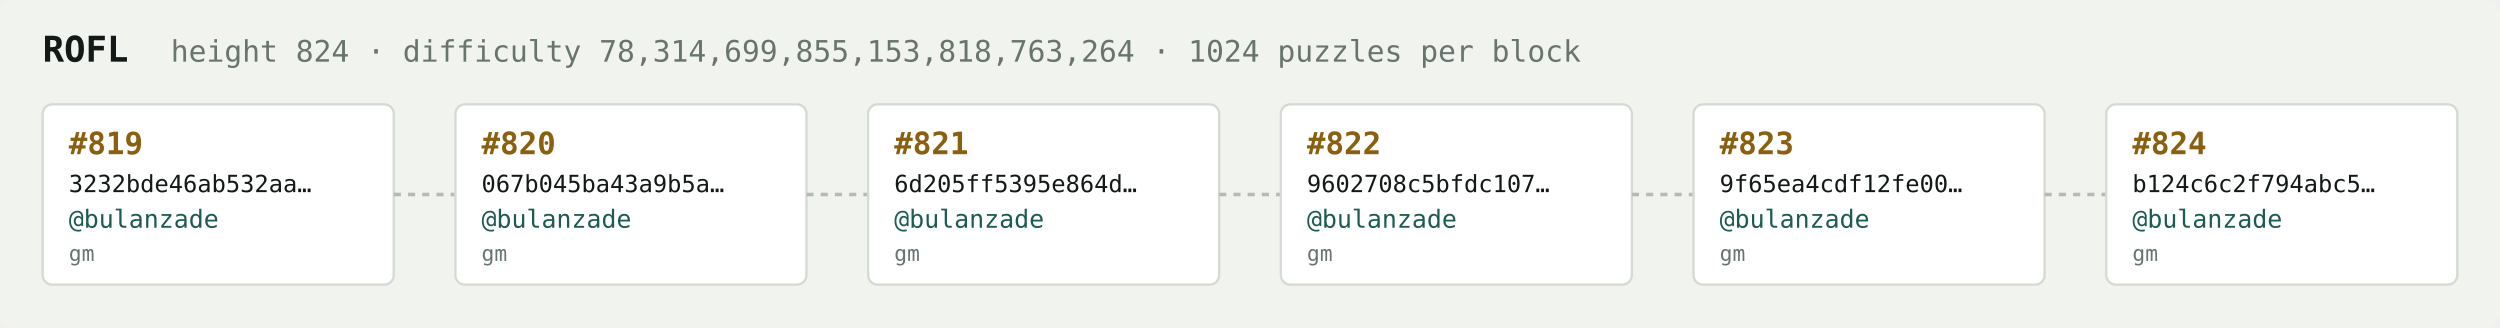
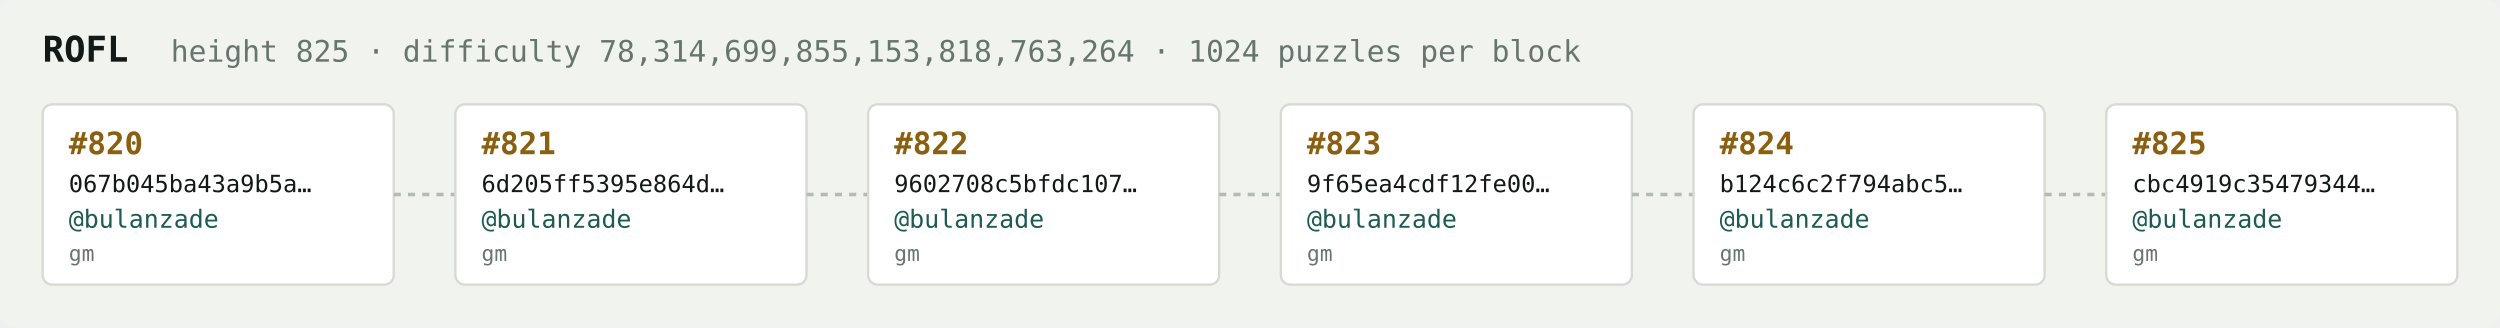
<svg xmlns="http://www.w3.org/2000/svg" width="1054" height="138" viewBox="0 0 1054 138" font-family="ui-monospace,SFMono-Regular,Menlo,monospace">
  <rect fill="#f1f3ef" width="1054" height="138" rx="6" />
  <text x="18" y="26" fill="#121916" font-size="15" font-weight="700">ROFL</text>
-   <text x="72" y="26" fill="#68746e" font-size="12.5">height 824 · difficulty 78,314,699,855,153,818,763,264 · 1024 puzzles per block</text>
+   <text x="72" y="26" fill="#68746e" font-size="12.5">height 825 · difficulty 78,314,699,855,153,818,763,264 · 1024 puzzles per block</text>
  <rect x="18" y="44" width="148" height="76" rx="4" fill="#ffffff" stroke="#d5dbd2" stroke-width="1" />
-   <text x="29" y="65" fill="#8a5f10" font-size="13" font-weight="700">#819</text>
-   <text x="29" y="81" fill="#121916" font-size="10">3232bde46ab532aa…</text>
+   <text x="29" y="65" fill="#8a5f10" font-size="13" font-weight="700">#820</text>
+   <text x="29" y="81" fill="#121916" font-size="10">067b045ba43a9b5a…</text>
  <text x="29" y="96" fill="#1c5b52" font-size="10.5">@bulanzade</text>
  <text x="29" y="110" fill="#68746e" font-size="9">gm</text>
  <line x1="166" y1="82.0" x2="192" y2="82.0" stroke="#b3bcb4" stroke-width="1.5" stroke-dasharray="3 3" />
  <rect x="192" y="44" width="148" height="76" rx="4" fill="#ffffff" stroke="#d5dbd2" stroke-width="1" />
-   <text x="203" y="65" fill="#8a5f10" font-size="13" font-weight="700">#820</text>
-   <text x="203" y="81" fill="#121916" font-size="10">067b045ba43a9b5a…</text>
+   <text x="203" y="65" fill="#8a5f10" font-size="13" font-weight="700">#821</text>
+   <text x="203" y="81" fill="#121916" font-size="10">6d205ff5395e864d…</text>
  <text x="203" y="96" fill="#1c5b52" font-size="10.5">@bulanzade</text>
  <text x="203" y="110" fill="#68746e" font-size="9">gm</text>
  <line x1="340" y1="82.0" x2="366" y2="82.0" stroke="#b3bcb4" stroke-width="1.5" stroke-dasharray="3 3" />
  <rect x="366" y="44" width="148" height="76" rx="4" fill="#ffffff" stroke="#d5dbd2" stroke-width="1" />
-   <text x="377" y="65" fill="#8a5f10" font-size="13" font-weight="700">#821</text>
-   <text x="377" y="81" fill="#121916" font-size="10">6d205ff5395e864d…</text>
+   <text x="377" y="65" fill="#8a5f10" font-size="13" font-weight="700">#822</text>
+   <text x="377" y="81" fill="#121916" font-size="10">9602708c5bfdc107…</text>
  <text x="377" y="96" fill="#1c5b52" font-size="10.5">@bulanzade</text>
  <text x="377" y="110" fill="#68746e" font-size="9">gm</text>
  <line x1="514" y1="82.0" x2="540" y2="82.0" stroke="#b3bcb4" stroke-width="1.5" stroke-dasharray="3 3" />
  <rect x="540" y="44" width="148" height="76" rx="4" fill="#ffffff" stroke="#d5dbd2" stroke-width="1" />
-   <text x="551" y="65" fill="#8a5f10" font-size="13" font-weight="700">#822</text>
-   <text x="551" y="81" fill="#121916" font-size="10">9602708c5bfdc107…</text>
+   <text x="551" y="65" fill="#8a5f10" font-size="13" font-weight="700">#823</text>
+   <text x="551" y="81" fill="#121916" font-size="10">9f65ea4cdf12fe00…</text>
  <text x="551" y="96" fill="#1c5b52" font-size="10.5">@bulanzade</text>
  <text x="551" y="110" fill="#68746e" font-size="9">gm</text>
  <line x1="688" y1="82.0" x2="714" y2="82.0" stroke="#b3bcb4" stroke-width="1.5" stroke-dasharray="3 3" />
  <rect x="714" y="44" width="148" height="76" rx="4" fill="#ffffff" stroke="#d5dbd2" stroke-width="1" />
-   <text x="725" y="65" fill="#8a5f10" font-size="13" font-weight="700">#823</text>
-   <text x="725" y="81" fill="#121916" font-size="10">9f65ea4cdf12fe00…</text>
+   <text x="725" y="65" fill="#8a5f10" font-size="13" font-weight="700">#824</text>
+   <text x="725" y="81" fill="#121916" font-size="10">b124c6c2f794abc5…</text>
  <text x="725" y="96" fill="#1c5b52" font-size="10.5">@bulanzade</text>
  <text x="725" y="110" fill="#68746e" font-size="9">gm</text>
  <line x1="862" y1="82.0" x2="888" y2="82.0" stroke="#b3bcb4" stroke-width="1.5" stroke-dasharray="3 3" />
  <rect x="888" y="44" width="148" height="76" rx="4" fill="#ffffff" stroke="#d5dbd2" stroke-width="1" />
-   <text x="899" y="65" fill="#8a5f10" font-size="13" font-weight="700">#824</text>
-   <text x="899" y="81" fill="#121916" font-size="10">b124c6c2f794abc5…</text>
+   <text x="899" y="65" fill="#8a5f10" font-size="13" font-weight="700">#825</text>
+   <text x="899" y="81" fill="#121916" font-size="10">cbc4919c35479344…</text>
  <text x="899" y="96" fill="#1c5b52" font-size="10.5">@bulanzade</text>
  <text x="899" y="110" fill="#68746e" font-size="9">gm</text>
</svg>
